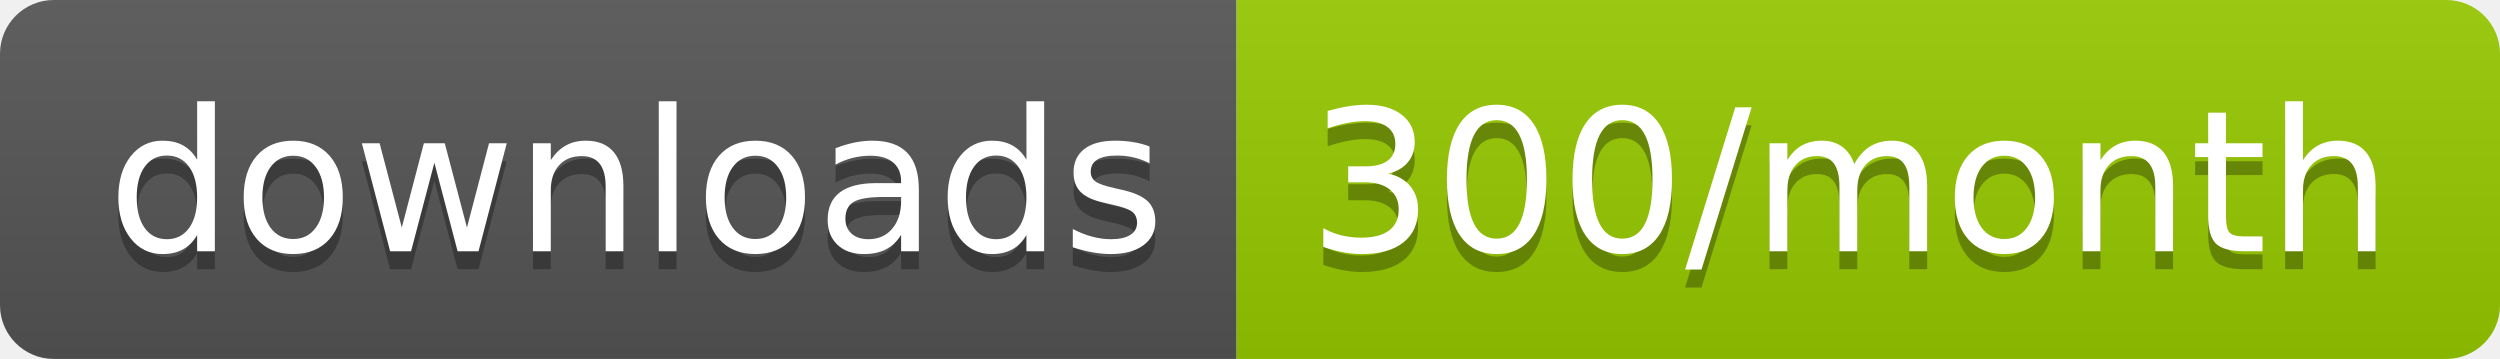
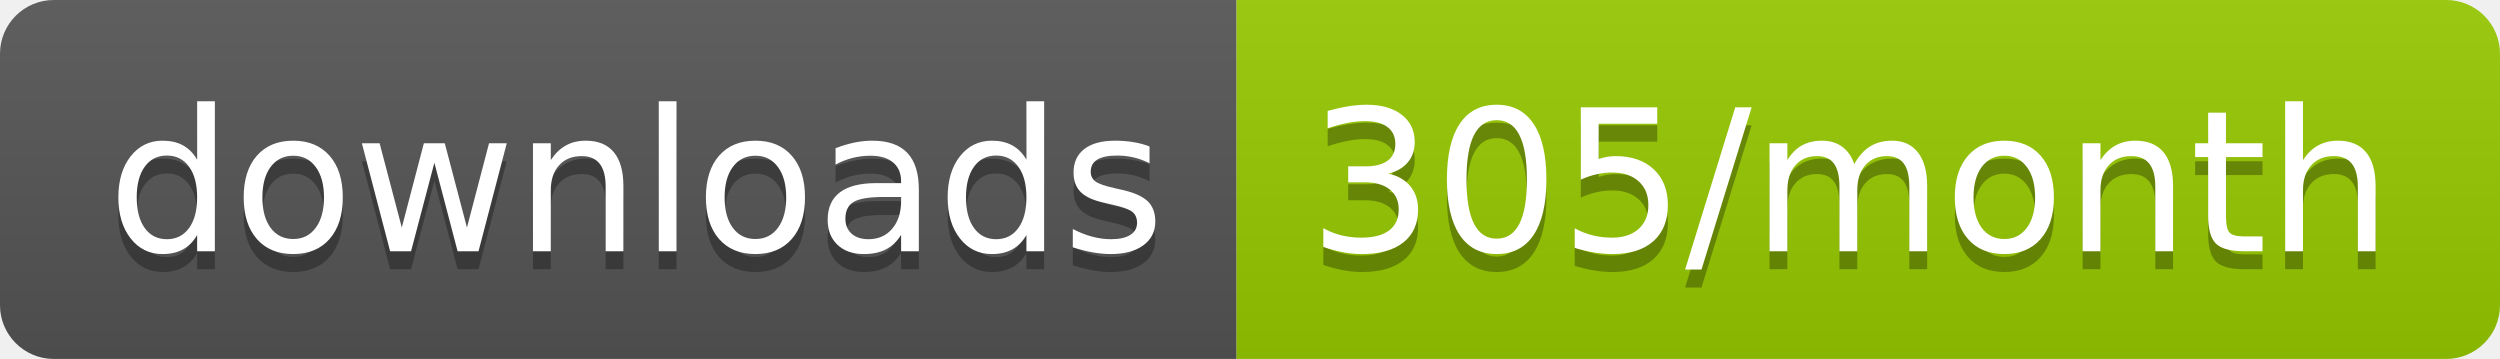
<svg xmlns="http://www.w3.org/2000/svg" width="139.3" height="20">
  <linearGradient id="smooth" x2="0" y2="100%">
    <stop offset="0" stop-color="#bbb" stop-opacity=".1" />
    <stop offset="1" stop-opacity=".1" />
  </linearGradient>
  <clipPath id="round">
    <rect width="139.3" height="20" rx="3" fill="#fff" />
  </clipPath>
  <g clip-path="url(#round)">
    <rect width="68.9" height="20" fill="#555" />
    <rect x="68.9" width="70.4" height="20" fill="#97CA00" />
    <rect width="139.3" height="20" fill="url(#smooth)" />
  </g>
  <g fill="#fff" text-anchor="middle" font-family="DejaVu Sans,Verdana,Geneva,sans-serif" font-size="110">
    <text x="354.5" y="150" fill="#010101" fill-opacity=".3" transform="scale(0.1)" textLength="589.0" lengthAdjust="spacing">downloads</text>
    <text x="354.5" y="140" transform="scale(0.1)" textLength="589.0" lengthAdjust="spacing">downloads</text>
-     <text x="1031.0" y="150" fill="#010101" fill-opacity=".3" transform="scale(0.1)" textLength="604.0" lengthAdjust="spacing">300/month</text>
-     <text x="1031.0" y="140" transform="scale(0.1)" textLength="604.0" lengthAdjust="spacing">300/month</text>
+     <text x="1031.0" y="150" fill="#010101" fill-opacity=".3" transform="scale(0.1)" textLength="604.0" lengthAdjust="spacing">305/month</text>
+     <text x="1031.0" y="140" transform="scale(0.1)" textLength="604.0" lengthAdjust="spacing">305/month</text>
  </g>
</svg>
